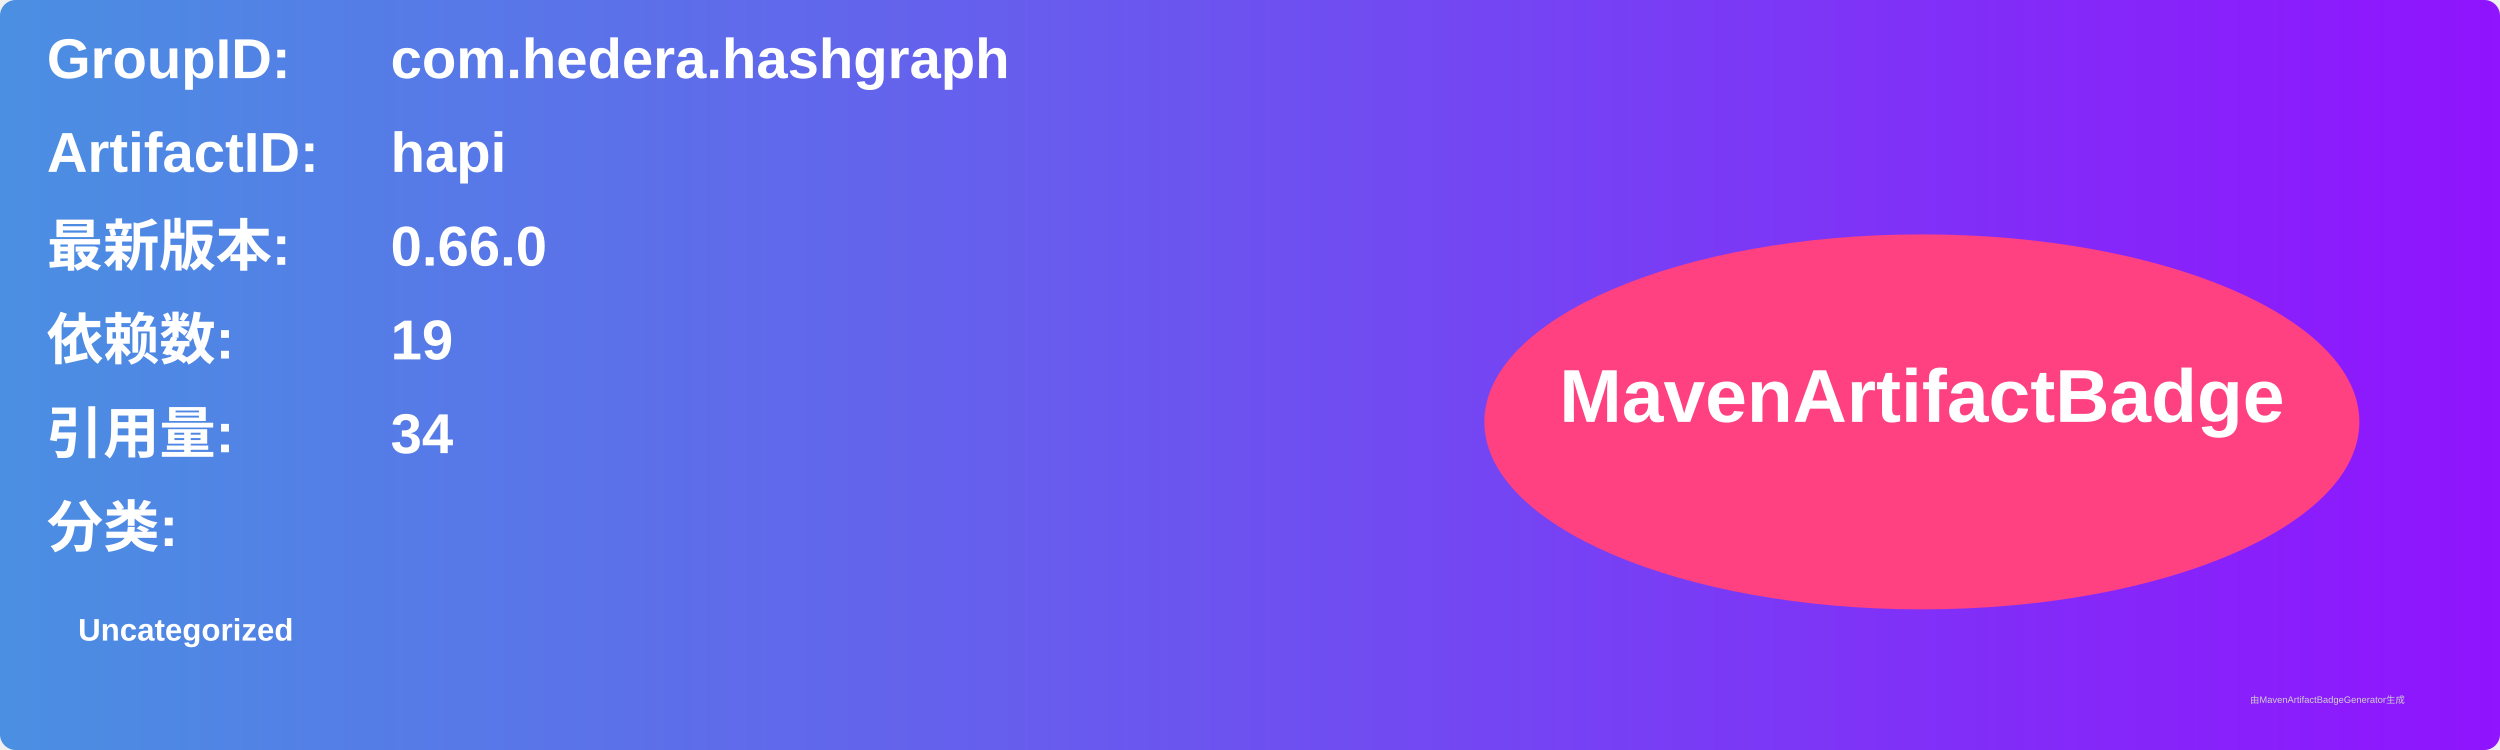
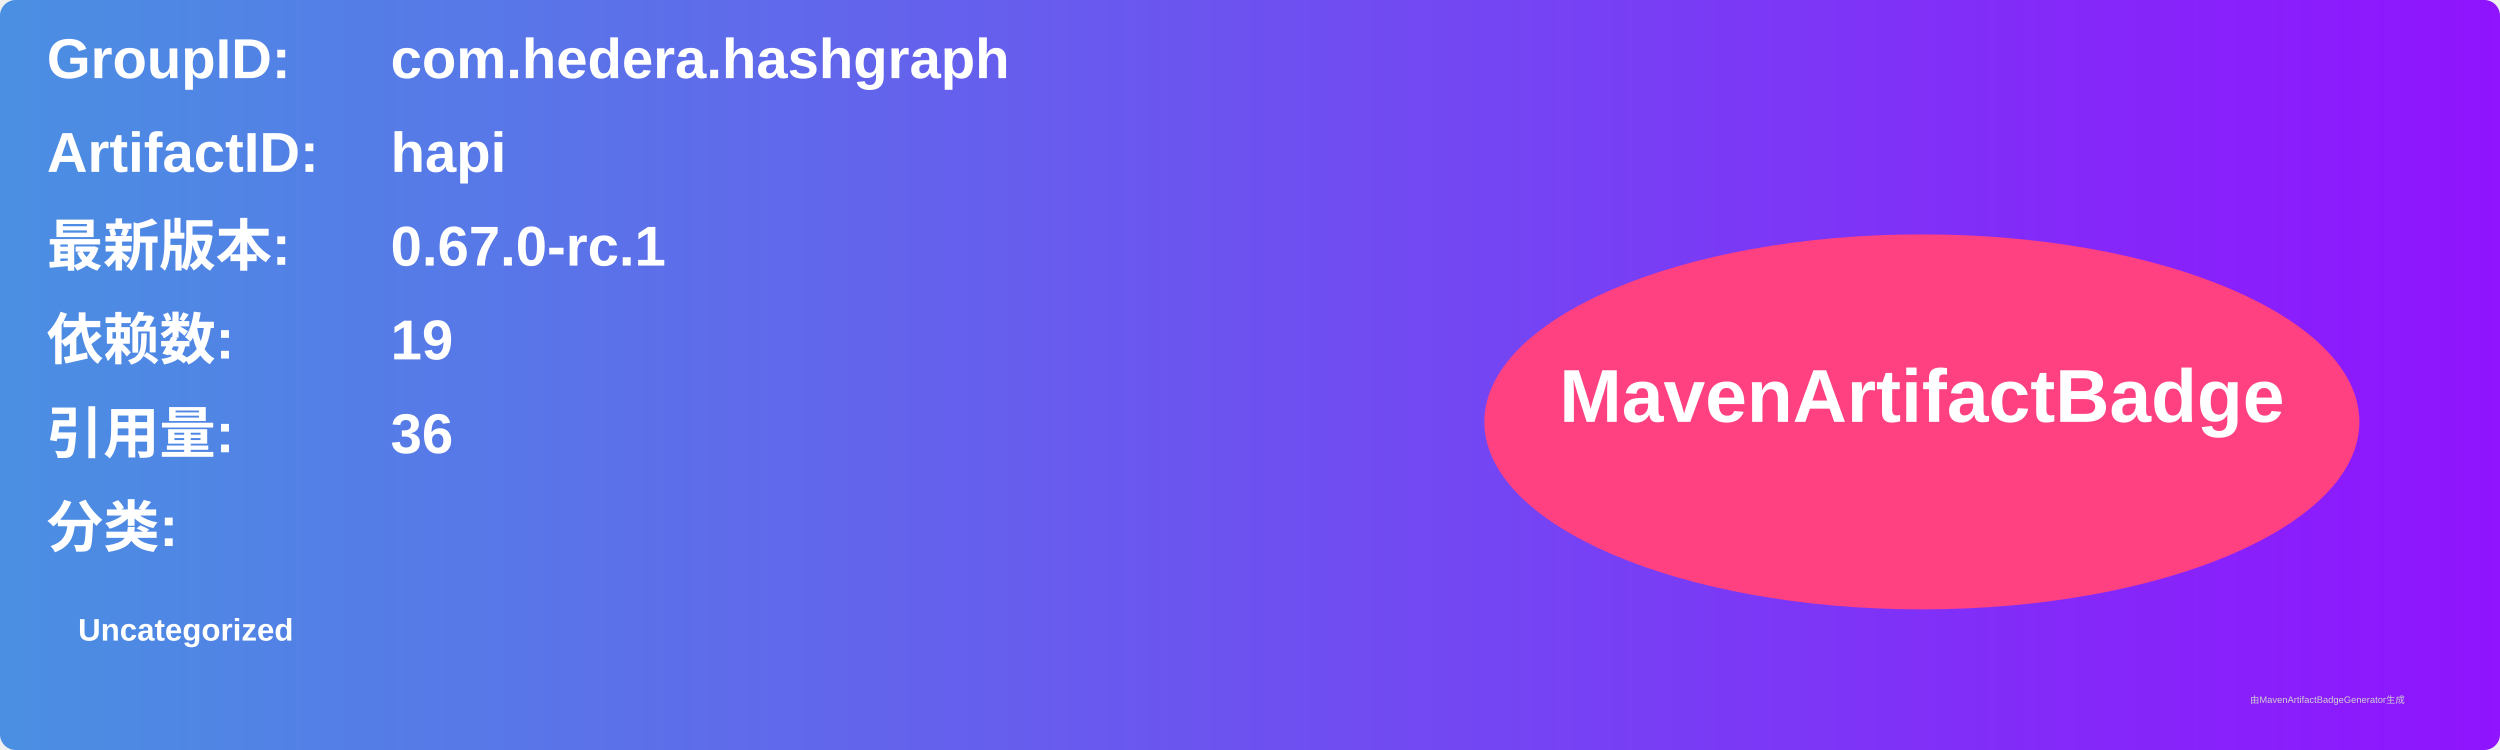
<svg xmlns="http://www.w3.org/2000/svg" width="800" height="240" viewBox="0 0 800 240">
  <linearGradient id="grad" x1="0%" y1="0%" x2="100%" y2="0%">
    <stop offset="0%" stop-color="#4a90e2" />
    <stop offset="100%" stop-color="#9013fe" />
  </linearGradient>
  <rect width="100%" height="100%" rx="5" ry="5" fill="url(#grad)" />
  <g transform="translate(15, 15)">
    <text x="0" y="10" font-family="Arial" font-size="18" fill="white" font-weight="bold" width="260">GroupID:</text>
    <text x="110" y="10" font-family="Arial" font-size="18" fill="white" font-weight="bold" width="460">com.hedera.hashgraph</text>
    <text x="0" y="40" font-family="Arial" font-size="18" fill="white" font-weight="bold" width="260">ArtifactID:</text>
    <text x="110" y="40" font-family="Arial" font-size="18" fill="white" font-weight="bold" width="460">hapi</text>
    <text x="0" y="70" font-family="Arial" font-size="18" fill="white" font-weight="bold">最新版本:</text>
    <text x="110" y="70" font-family="Arial" font-size="18" fill="white" font-weight="bold">
-       <tspan font-weight="bold">0.66.0</tspan>
+       <tspan font-weight="bold">0.67.0-rc.1</tspan>
    </text>
    <text x="0" y="100" font-family="Arial" font-size="18" fill="white" font-weight="bold">依赖数: </text>
    <text x="110" y="100" font-family="Arial" font-size="18" fill="white">
      <tspan font-weight="bold">19</tspan>
    </text>
    <text x="0" y="130" font-family="Arial" font-size="18" fill="white" font-weight="bold">引用量: </text>
    <text x="110" y="130" font-family="Arial" font-size="18" fill="white">
-       <tspan font-weight="bold">34</tspan>
+       <tspan font-weight="bold">36</tspan>
    </text>
    <text x="0" y="160" font-family="Arial" font-size="18" fill="white" font-weight="bold">分类:</text>
    <text x="10" y="190" font-family="Arial" font-size="10" fill="white">
      <tspan font-weight="bold">Uncategorized</tspan>
    </text>
    <ellipse cx="600" cy="120" rx="140" ry="60" fill="#ff4081" />
    <text x="600" y="120" text-anchor="middle" font-family="Arial" font-size="24" fill="white" font-weight="bold">MavenArtifactBadge</text>
  </g>
  <text x="720" y="225" font-family="Arial" font-size="3" fill="#d0d0d0">由MavenArtifactBadgeGenerator生成</text>
</svg>
